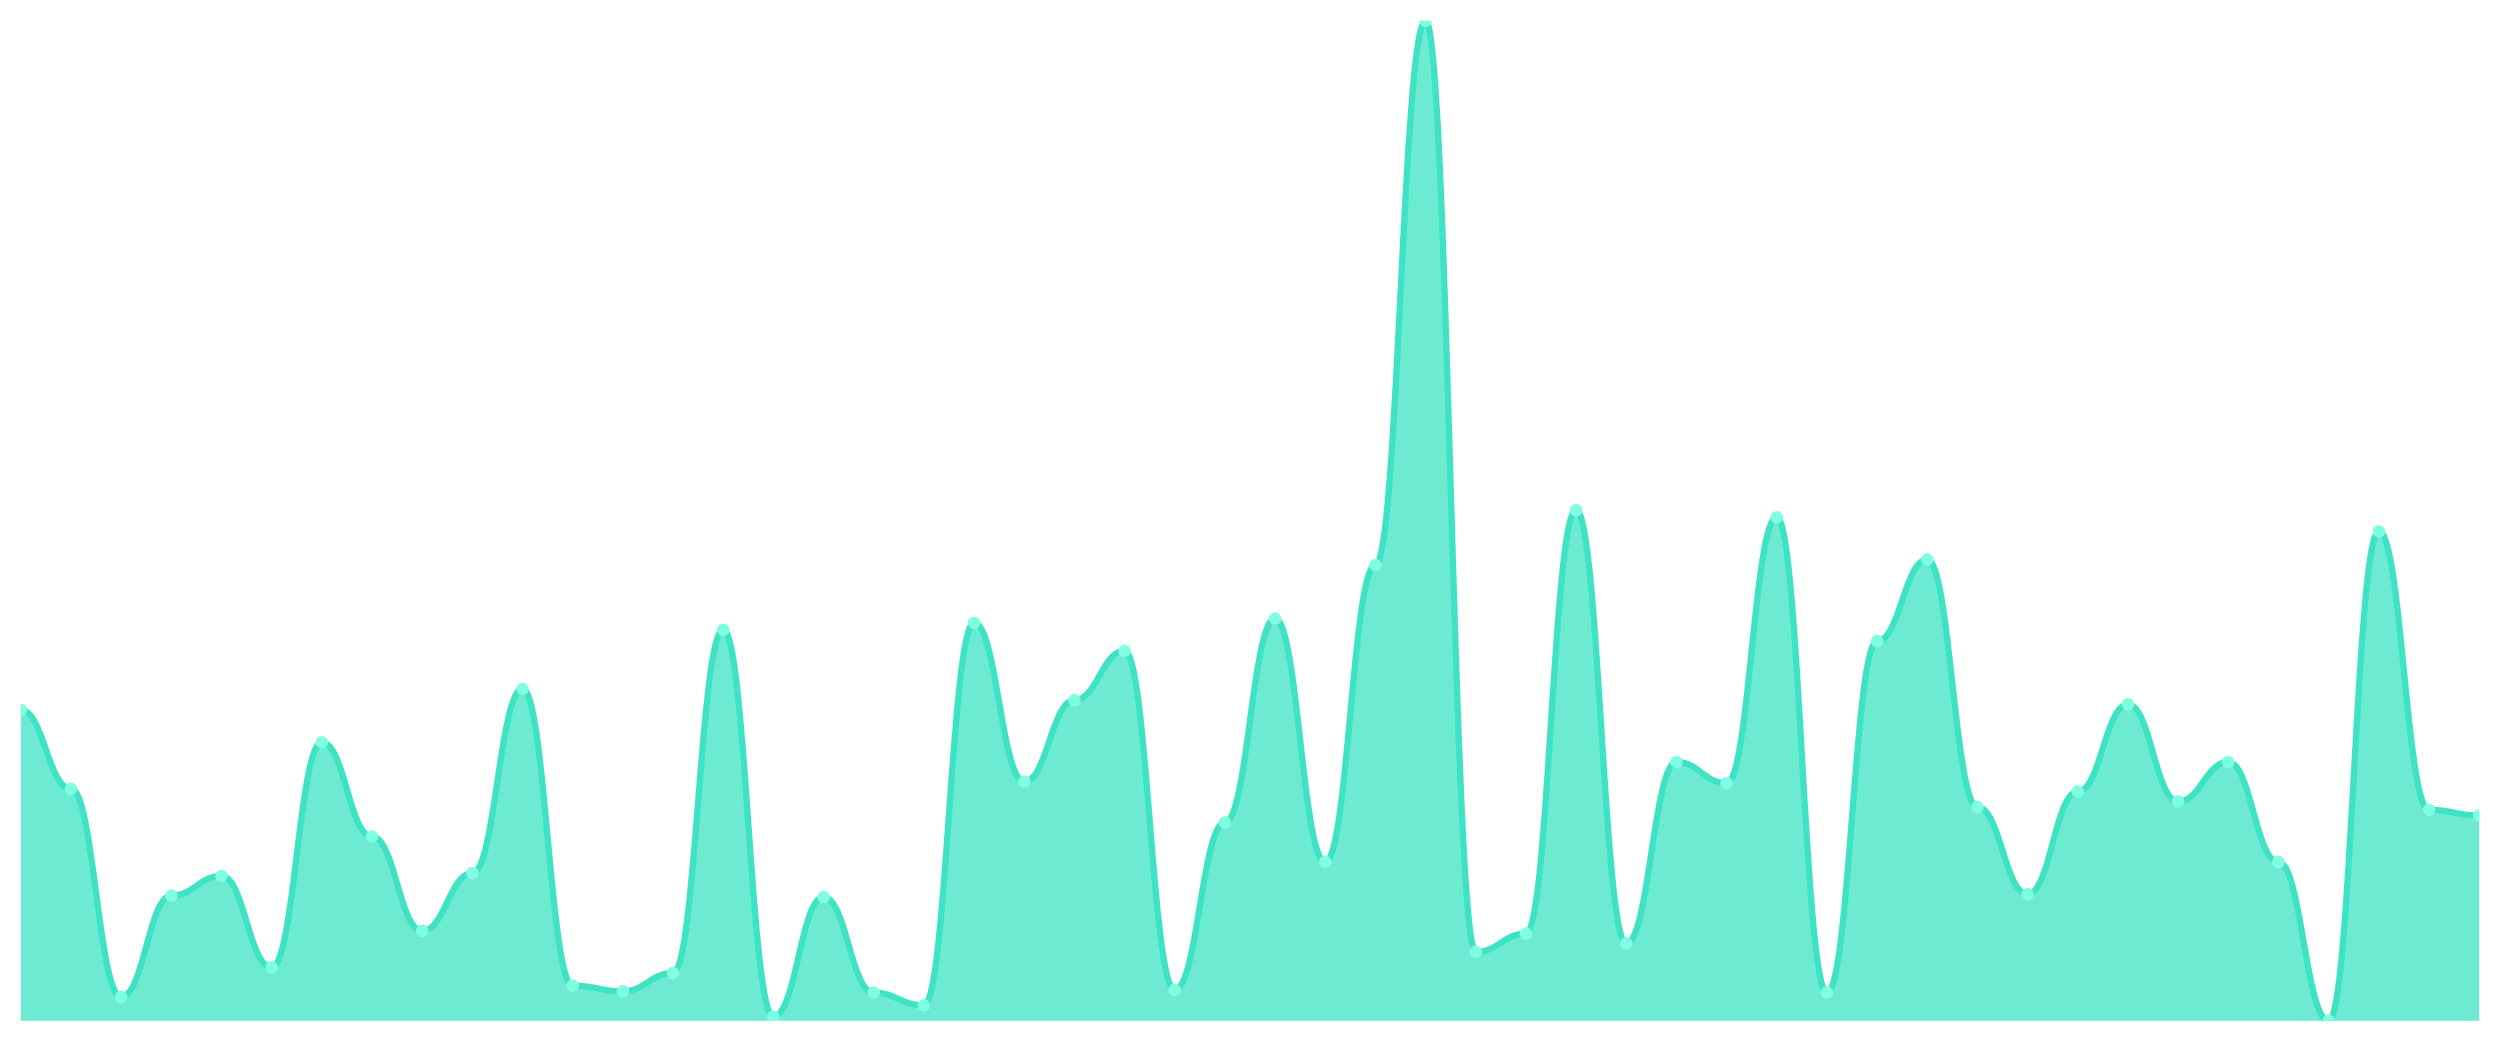
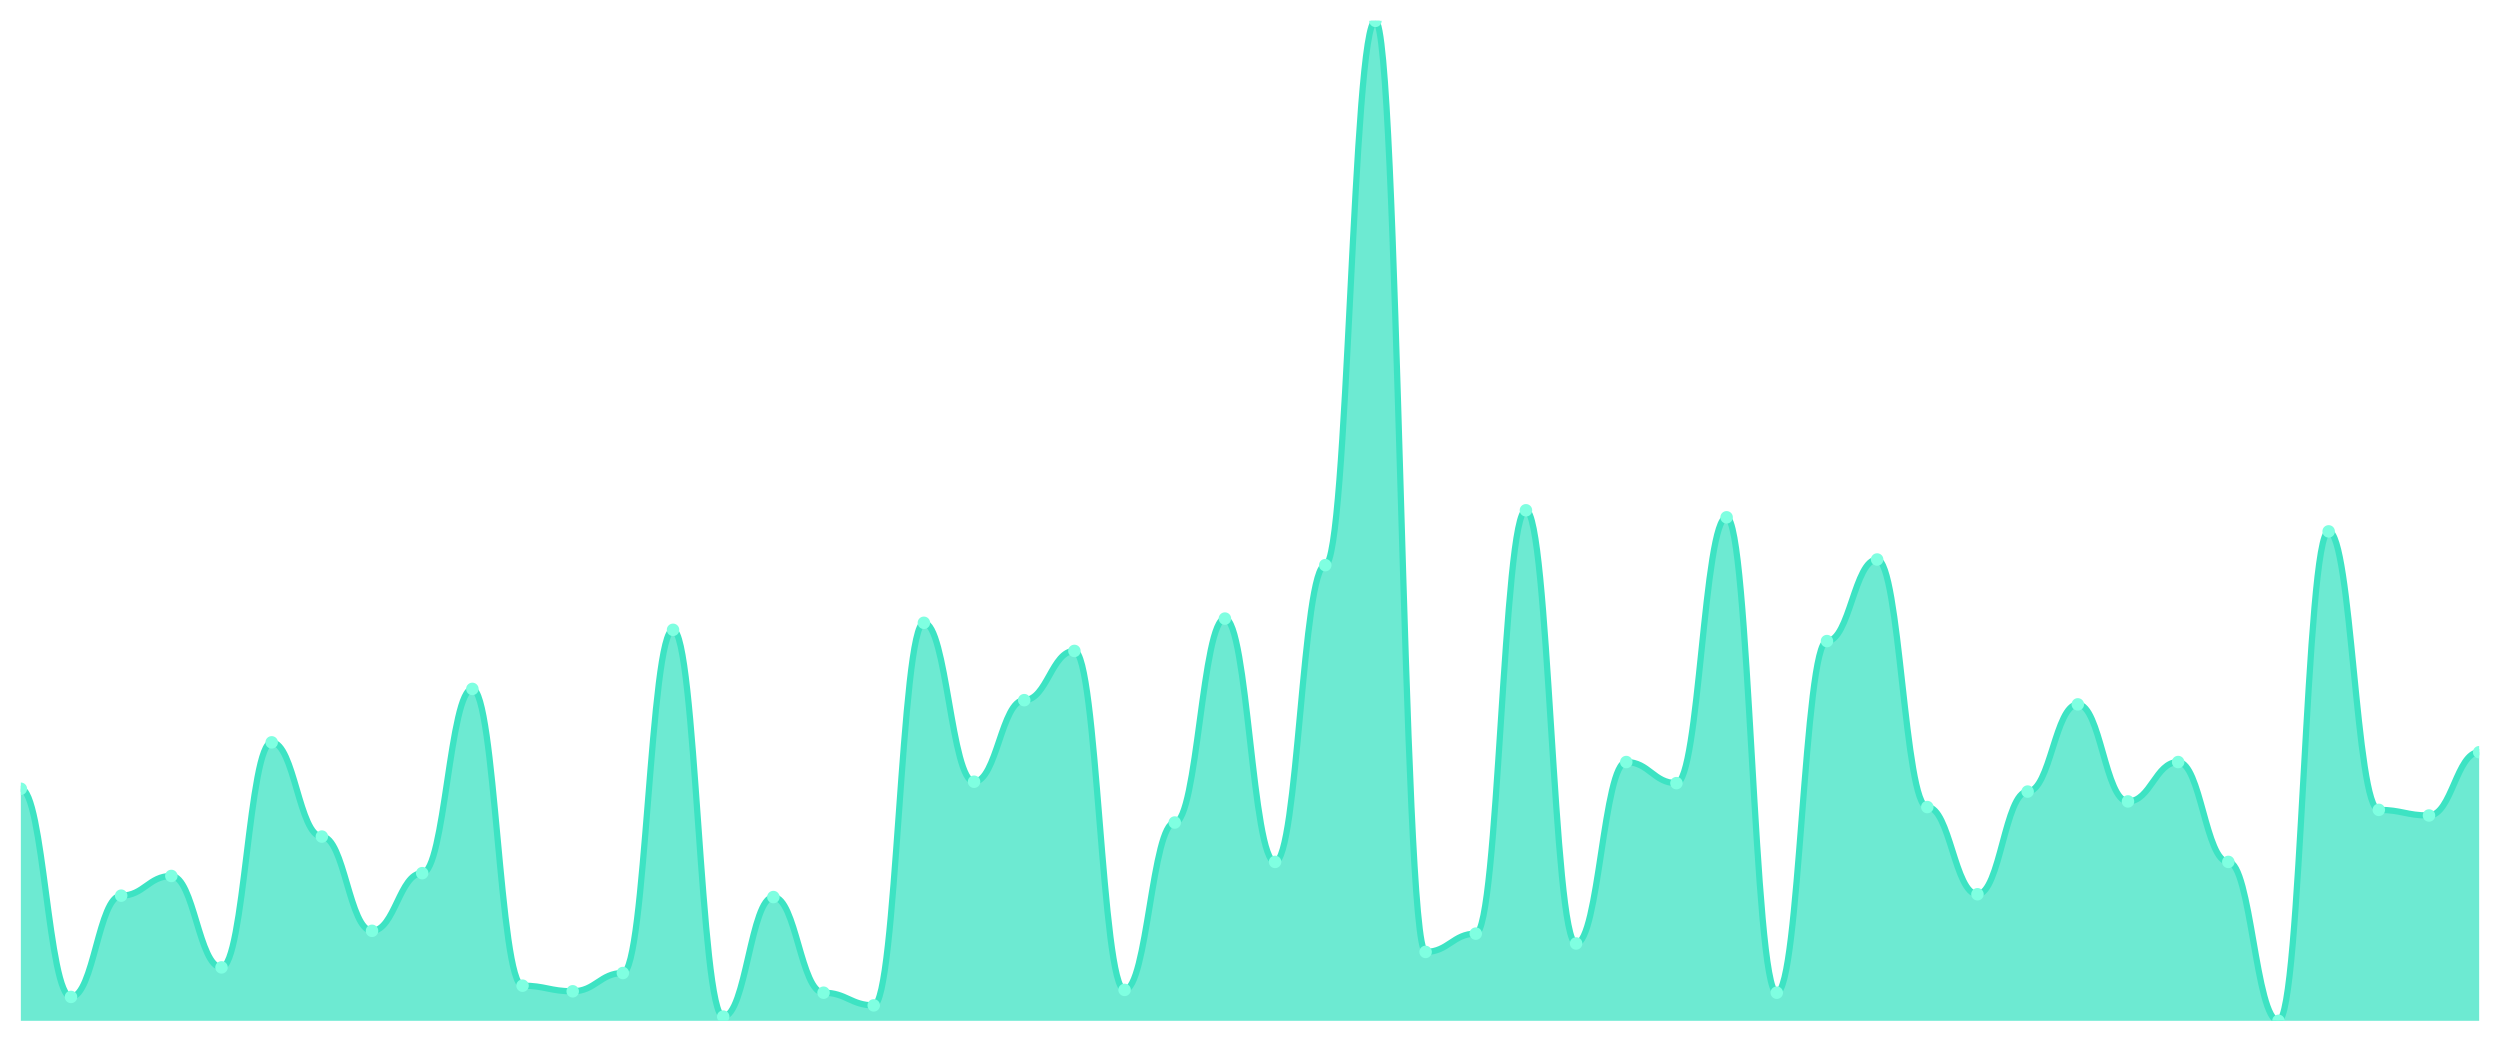
<svg xmlns="http://www.w3.org/2000/svg" viewBox="0 0 1200 500" width="1200" height="500">
  <defs>
    <clipPath id="c">
      <rect x="10" y="10" width="1180" height="480" />
    </clipPath>
  </defs>
  <rect width="1200" height="500" fill="none" />
  <g clip-path="url(#c)">
-     <path d="M 10,490 L 10,340.802 C 20.837,340.802 23.245,378.608 34.082,378.608 C 44.918,378.608 47.327,478.523 58.163,478.523 C 69,478.523 71.408,429.916 82.245,429.916 C 93.082,429.916 95.49,420.464 106.327,420.464 C 117.163,420.464 119.571,464.346 130.408,464.346 C 141.245,464.346 143.653,356.329 154.49,356.329 C 165.327,356.329 167.735,401.561 178.571,401.561 C 189.408,401.561 191.816,446.793 202.653,446.793 C 213.49,446.793 215.898,419.114 226.735,419.114 C 237.571,419.114 239.98,330.675 250.816,330.675 C 261.653,330.675 264.061,473.122 274.898,473.122 C 285.735,473.122 288.143,475.823 298.98,475.823 C 309.816,475.823 312.224,467.046 323.061,467.046 C 333.898,467.046 336.306,302.321 347.143,302.321 C 357.98,302.321 360.388,487.975 371.224,487.975 C 382.061,487.975 384.469,430.591 395.306,430.591 C 406.143,430.591 408.551,476.498 419.388,476.498 C 430.224,476.498 432.633,482.574 443.469,482.574 C 454.306,482.574 456.714,298.945 467.551,298.945 C 478.388,298.945 480.796,375.232 491.633,375.232 C 502.469,375.232 504.878,336.076 515.714,336.076 C 526.551,336.076 528.959,312.447 539.796,312.447 C 550.633,312.447 553.041,475.148 563.878,475.148 C 574.714,475.148 577.122,394.81 587.959,394.81 C 598.796,394.81 601.204,296.92 612.041,296.92 C 622.878,296.92 625.286,413.713 636.122,413.713 C 646.959,413.713 649.367,271.266 660.204,271.266 C 671.041,271.266 673.449,10 684.286,10 C 695.122,10 697.531,456.92 708.367,456.92 C 719.204,456.92 721.612,448.143 732.449,448.143 C 743.286,448.143 745.694,244.937 756.531,244.937 C 767.367,244.937 769.776,452.869 780.612,452.869 C 791.449,452.869 793.857,365.781 804.694,365.781 C 815.531,365.781 817.939,375.907 828.776,375.907 C 839.612,375.907 842.02,248.312 852.857,248.312 C 863.694,248.312 866.102,476.498 876.939,476.498 C 887.776,476.498 890.184,307.722 901.02,307.722 C 911.857,307.722 914.265,268.565 925.102,268.565 C 935.939,268.565 938.347,387.384 949.184,387.384 C 960.02,387.384 962.429,429.241 973.265,429.241 C 984.102,429.241 986.51,379.958 997.347,379.958 C 1008.184,379.958 1010.592,338.101 1021.429,338.101 C 1032.265,338.101 1034.673,384.684 1045.51,384.684 C 1056.347,384.684 1058.755,365.781 1069.592,365.781 C 1080.429,365.781 1082.837,413.713 1093.673,413.713 C 1104.51,413.713 1106.918,490 1117.755,490 C 1128.592,490 1131,255.063 1141.837,255.063 C 1152.673,255.063 1155.082,388.734 1165.918,388.734 C 1176.755,388.734 1179.163,391.435 1190,391.435 L 1190,490 Z" fill="rgba(61,227,195,0.75)" />
-     <path d="M 10,340.802 C 20.837,340.802 23.245,378.608 34.082,378.608 C 44.918,378.608 47.327,478.523 58.163,478.523 C 69,478.523 71.408,429.916 82.245,429.916 C 93.082,429.916 95.49,420.464 106.327,420.464 C 117.163,420.464 119.571,464.346 130.408,464.346 C 141.245,464.346 143.653,356.329 154.49,356.329 C 165.327,356.329 167.735,401.561 178.571,401.561 C 189.408,401.561 191.816,446.793 202.653,446.793 C 213.49,446.793 215.898,419.114 226.735,419.114 C 237.571,419.114 239.98,330.675 250.816,330.675 C 261.653,330.675 264.061,473.122 274.898,473.122 C 285.735,473.122 288.143,475.823 298.98,475.823 C 309.816,475.823 312.224,467.046 323.061,467.046 C 333.898,467.046 336.306,302.321 347.143,302.321 C 357.98,302.321 360.388,487.975 371.224,487.975 C 382.061,487.975 384.469,430.591 395.306,430.591 C 406.143,430.591 408.551,476.498 419.388,476.498 C 430.224,476.498 432.633,482.574 443.469,482.574 C 454.306,482.574 456.714,298.945 467.551,298.945 C 478.388,298.945 480.796,375.232 491.633,375.232 C 502.469,375.232 504.878,336.076 515.714,336.076 C 526.551,336.076 528.959,312.447 539.796,312.447 C 550.633,312.447 553.041,475.148 563.878,475.148 C 574.714,475.148 577.122,394.81 587.959,394.81 C 598.796,394.81 601.204,296.92 612.041,296.92 C 622.878,296.92 625.286,413.713 636.122,413.713 C 646.959,413.713 649.367,271.266 660.204,271.266 C 671.041,271.266 673.449,10 684.286,10 C 695.122,10 697.531,456.92 708.367,456.92 C 719.204,456.92 721.612,448.143 732.449,448.143 C 743.286,448.143 745.694,244.937 756.531,244.937 C 767.367,244.937 769.776,452.869 780.612,452.869 C 791.449,452.869 793.857,365.781 804.694,365.781 C 815.531,365.781 817.939,375.907 828.776,375.907 C 839.612,375.907 842.02,248.312 852.857,248.312 C 863.694,248.312 866.102,476.498 876.939,476.498 C 887.776,476.498 890.184,307.722 901.02,307.722 C 911.857,307.722 914.265,268.565 925.102,268.565 C 935.939,268.565 938.347,387.384 949.184,387.384 C 960.02,387.384 962.429,429.241 973.265,429.241 C 984.102,429.241 986.51,379.958 997.347,379.958 C 1008.184,379.958 1010.592,338.101 1021.429,338.101 C 1032.265,338.101 1034.673,384.684 1045.51,384.684 C 1056.347,384.684 1058.755,365.781 1069.592,365.781 C 1080.429,365.781 1082.837,413.713 1093.673,413.713 C 1104.51,413.713 1106.918,490 1117.755,490 C 1128.592,490 1131,255.063 1141.837,255.063 C 1152.673,255.063 1155.082,388.734 1165.918,388.734 C 1176.755,388.734 1179.163,391.435 1190,391.435" fill="none" stroke="#3de3c3" stroke-width="3" stroke-linecap="round" stroke-linejoin="round" />
-     <circle cx="10" cy="340.802" r="3" fill="#7fffe1" />
-     <circle cx="34.082" cy="378.608" r="3" fill="#7fffe1" />
-     <circle cx="58.163" cy="478.523" r="3" fill="#7fffe1" />
-     <circle cx="82.245" cy="429.916" r="3" fill="#7fffe1" />
-     <circle cx="106.327" cy="420.464" r="3" fill="#7fffe1" />
-     <circle cx="130.408" cy="464.346" r="3" fill="#7fffe1" />
-     <circle cx="154.49" cy="356.329" r="3" fill="#7fffe1" />
-     <circle cx="178.571" cy="401.561" r="3" fill="#7fffe1" />
-     <circle cx="202.653" cy="446.793" r="3" fill="#7fffe1" />
-     <circle cx="226.735" cy="419.114" r="3" fill="#7fffe1" />
-     <circle cx="250.816" cy="330.675" r="3" fill="#7fffe1" />
-     <circle cx="274.898" cy="473.122" r="3" fill="#7fffe1" />
-     <circle cx="298.98" cy="475.823" r="3" fill="#7fffe1" />
-     <circle cx="323.061" cy="467.046" r="3" fill="#7fffe1" />
-     <circle cx="347.143" cy="302.321" r="3" fill="#7fffe1" />
-     <circle cx="371.224" cy="487.975" r="3" fill="#7fffe1" />
-     <circle cx="395.306" cy="430.591" r="3" fill="#7fffe1" />
-     <circle cx="419.388" cy="476.498" r="3" fill="#7fffe1" />
-     <circle cx="443.469" cy="482.574" r="3" fill="#7fffe1" />
-     <circle cx="467.551" cy="298.945" r="3" fill="#7fffe1" />
-     <circle cx="491.633" cy="375.232" r="3" fill="#7fffe1" />
-     <circle cx="515.714" cy="336.076" r="3" fill="#7fffe1" />
-     <circle cx="539.796" cy="312.447" r="3" fill="#7fffe1" />
-     <circle cx="563.878" cy="475.148" r="3" fill="#7fffe1" />
-     <circle cx="587.959" cy="394.81" r="3" fill="#7fffe1" />
-     <circle cx="612.041" cy="296.92" r="3" fill="#7fffe1" />
-     <circle cx="636.122" cy="413.713" r="3" fill="#7fffe1" />
-     <circle cx="660.204" cy="271.266" r="3" fill="#7fffe1" />
-     <circle cx="684.286" cy="10" r="3" fill="#7fffe1" />
-     <circle cx="708.367" cy="456.92" r="3" fill="#7fffe1" />
-     <circle cx="732.449" cy="448.143" r="3" fill="#7fffe1" />
-     <circle cx="756.531" cy="244.937" r="3" fill="#7fffe1" />
-     <circle cx="780.612" cy="452.869" r="3" fill="#7fffe1" />
-     <circle cx="804.694" cy="365.781" r="3" fill="#7fffe1" />
-     <circle cx="828.776" cy="375.907" r="3" fill="#7fffe1" />
-     <circle cx="852.857" cy="248.312" r="3" fill="#7fffe1" />
-     <circle cx="876.939" cy="476.498" r="3" fill="#7fffe1" />
-     <circle cx="901.02" cy="307.722" r="3" fill="#7fffe1" />
-     <circle cx="925.102" cy="268.565" r="3" fill="#7fffe1" />
-     <circle cx="949.184" cy="387.384" r="3" fill="#7fffe1" />
-     <circle cx="973.265" cy="429.241" r="3" fill="#7fffe1" />
-     <circle cx="997.347" cy="379.958" r="3" fill="#7fffe1" />
-     <circle cx="1021.429" cy="338.101" r="3" fill="#7fffe1" />
-     <circle cx="1045.51" cy="384.684" r="3" fill="#7fffe1" />
-     <circle cx="1069.592" cy="365.781" r="3" fill="#7fffe1" />
-     <circle cx="1093.673" cy="413.713" r="3" fill="#7fffe1" />
-     <circle cx="1117.755" cy="490" r="3" fill="#7fffe1" />
-     <circle cx="1141.837" cy="255.063" r="3" fill="#7fffe1" />
-     <circle cx="1165.918" cy="388.734" r="3" fill="#7fffe1" />
-     <circle cx="1190" cy="391.435" r="3" fill="#7fffe1" />
+     <path d="M 10,490 L 10,378.608 C 20.837,378.608 23.245,478.523 34.082,478.523 C 44.918,478.523 47.327,429.916 58.163,429.916 C 69,429.916 71.408,420.464 82.245,420.464 C 93.082,420.464 95.49,464.346 106.327,464.346 C 117.163,464.346 119.571,356.329 130.408,356.329 C 141.245,356.329 143.653,401.561 154.49,401.561 C 165.327,401.561 167.735,446.793 178.571,446.793 C 189.408,446.793 191.816,419.114 202.653,419.114 C 213.49,419.114 215.898,330.675 226.735,330.675 C 237.571,330.675 239.98,473.122 250.816,473.122 C 261.653,473.122 264.061,475.823 274.898,475.823 C 285.735,475.823 288.143,467.046 298.98,467.046 C 309.816,467.046 312.224,302.321 323.061,302.321 C 333.898,302.321 336.306,487.975 347.143,487.975 C 357.98,487.975 360.388,430.591 371.224,430.591 C 382.061,430.591 384.469,476.498 395.306,476.498 C 406.143,476.498 408.551,482.574 419.388,482.574 C 430.224,482.574 432.633,298.945 443.469,298.945 C 454.306,298.945 456.714,375.232 467.551,375.232 C 478.388,375.232 480.796,336.076 491.633,336.076 C 502.469,336.076 504.878,312.447 515.714,312.447 C 526.551,312.447 528.959,475.148 539.796,475.148 C 550.633,475.148 553.041,394.81 563.878,394.81 C 574.714,394.81 577.122,296.92 587.959,296.92 C 598.796,296.92 601.204,413.713 612.041,413.713 C 622.878,413.713 625.286,271.266 636.122,271.266 C 646.959,271.266 649.367,10 660.204,10 C 671.041,10 673.449,456.92 684.286,456.92 C 695.122,456.92 697.531,448.143 708.367,448.143 C 719.204,448.143 721.612,244.937 732.449,244.937 C 743.286,244.937 745.694,452.869 756.531,452.869 C 767.367,452.869 769.776,365.781 780.612,365.781 C 791.449,365.781 793.857,375.907 804.694,375.907 C 815.531,375.907 817.939,248.312 828.776,248.312 C 839.612,248.312 842.02,476.498 852.857,476.498 C 863.694,476.498 866.102,307.722 876.939,307.722 C 887.776,307.722 890.184,268.565 901.02,268.565 C 911.857,268.565 914.265,387.384 925.102,387.384 C 935.939,387.384 938.347,429.241 949.184,429.241 C 960.02,429.241 962.429,379.958 973.265,379.958 C 984.102,379.958 986.51,338.101 997.347,338.101 C 1008.184,338.101 1010.592,384.684 1021.429,384.684 C 1032.265,384.684 1034.673,365.781 1045.51,365.781 C 1056.347,365.781 1058.755,413.713 1069.592,413.713 C 1080.429,413.713 1082.837,490 1093.673,490 C 1104.51,490 1106.918,255.063 1117.755,255.063 C 1128.592,255.063 1131,388.734 1141.837,388.734 C 1152.673,388.734 1155.082,391.435 1165.918,391.435 C 1176.755,391.435 1179.163,361.055 1190,361.055 L 1190,490 Z" fill="rgba(61,227,195,0.75)" />
+     <path d="M 10,378.608 C 20.837,378.608 23.245,478.523 34.082,478.523 C 44.918,478.523 47.327,429.916 58.163,429.916 C 69,429.916 71.408,420.464 82.245,420.464 C 93.082,420.464 95.49,464.346 106.327,464.346 C 117.163,464.346 119.571,356.329 130.408,356.329 C 141.245,356.329 143.653,401.561 154.49,401.561 C 165.327,401.561 167.735,446.793 178.571,446.793 C 189.408,446.793 191.816,419.114 202.653,419.114 C 213.49,419.114 215.898,330.675 226.735,330.675 C 237.571,330.675 239.98,473.122 250.816,473.122 C 261.653,473.122 264.061,475.823 274.898,475.823 C 285.735,475.823 288.143,467.046 298.98,467.046 C 309.816,467.046 312.224,302.321 323.061,302.321 C 333.898,302.321 336.306,487.975 347.143,487.975 C 357.98,487.975 360.388,430.591 371.224,430.591 C 382.061,430.591 384.469,476.498 395.306,476.498 C 406.143,476.498 408.551,482.574 419.388,482.574 C 430.224,482.574 432.633,298.945 443.469,298.945 C 454.306,298.945 456.714,375.232 467.551,375.232 C 478.388,375.232 480.796,336.076 491.633,336.076 C 502.469,336.076 504.878,312.447 515.714,312.447 C 526.551,312.447 528.959,475.148 539.796,475.148 C 550.633,475.148 553.041,394.81 563.878,394.81 C 574.714,394.81 577.122,296.92 587.959,296.92 C 598.796,296.92 601.204,413.713 612.041,413.713 C 622.878,413.713 625.286,271.266 636.122,271.266 C 646.959,271.266 649.367,10 660.204,10 C 671.041,10 673.449,456.92 684.286,456.92 C 695.122,456.92 697.531,448.143 708.367,448.143 C 719.204,448.143 721.612,244.937 732.449,244.937 C 743.286,244.937 745.694,452.869 756.531,452.869 C 767.367,452.869 769.776,365.781 780.612,365.781 C 791.449,365.781 793.857,375.907 804.694,375.907 C 815.531,375.907 817.939,248.312 828.776,248.312 C 839.612,248.312 842.02,476.498 852.857,476.498 C 863.694,476.498 866.102,307.722 876.939,307.722 C 887.776,307.722 890.184,268.565 901.02,268.565 C 911.857,268.565 914.265,387.384 925.102,387.384 C 935.939,387.384 938.347,429.241 949.184,429.241 C 960.02,429.241 962.429,379.958 973.265,379.958 C 984.102,379.958 986.51,338.101 997.347,338.101 C 1008.184,338.101 1010.592,384.684 1021.429,384.684 C 1032.265,384.684 1034.673,365.781 1045.51,365.781 C 1056.347,365.781 1058.755,413.713 1069.592,413.713 C 1080.429,413.713 1082.837,490 1093.673,490 C 1104.51,490 1106.918,255.063 1117.755,255.063 C 1128.592,255.063 1131,388.734 1141.837,388.734 C 1152.673,388.734 1155.082,391.435 1165.918,391.435 C 1176.755,391.435 1179.163,361.055 1190,361.055" fill="none" stroke="#3de3c3" stroke-width="3" stroke-linecap="round" stroke-linejoin="round" />
+     <circle cx="10" cy="378.608" r="3" fill="#7fffe1" />
+     <circle cx="34.082" cy="478.523" r="3" fill="#7fffe1" />
+     <circle cx="58.163" cy="429.916" r="3" fill="#7fffe1" />
+     <circle cx="82.245" cy="420.464" r="3" fill="#7fffe1" />
+     <circle cx="106.327" cy="464.346" r="3" fill="#7fffe1" />
+     <circle cx="130.408" cy="356.329" r="3" fill="#7fffe1" />
+     <circle cx="154.49" cy="401.561" r="3" fill="#7fffe1" />
+     <circle cx="178.571" cy="446.793" r="3" fill="#7fffe1" />
+     <circle cx="202.653" cy="419.114" r="3" fill="#7fffe1" />
+     <circle cx="226.735" cy="330.675" r="3" fill="#7fffe1" />
+     <circle cx="250.816" cy="473.122" r="3" fill="#7fffe1" />
+     <circle cx="274.898" cy="475.823" r="3" fill="#7fffe1" />
+     <circle cx="298.98" cy="467.046" r="3" fill="#7fffe1" />
+     <circle cx="323.061" cy="302.321" r="3" fill="#7fffe1" />
+     <circle cx="347.143" cy="487.975" r="3" fill="#7fffe1" />
+     <circle cx="371.224" cy="430.591" r="3" fill="#7fffe1" />
+     <circle cx="395.306" cy="476.498" r="3" fill="#7fffe1" />
+     <circle cx="419.388" cy="482.574" r="3" fill="#7fffe1" />
+     <circle cx="443.469" cy="298.945" r="3" fill="#7fffe1" />
+     <circle cx="467.551" cy="375.232" r="3" fill="#7fffe1" />
+     <circle cx="491.633" cy="336.076" r="3" fill="#7fffe1" />
+     <circle cx="515.714" cy="312.447" r="3" fill="#7fffe1" />
+     <circle cx="539.796" cy="475.148" r="3" fill="#7fffe1" />
+     <circle cx="563.878" cy="394.81" r="3" fill="#7fffe1" />
+     <circle cx="587.959" cy="296.92" r="3" fill="#7fffe1" />
+     <circle cx="612.041" cy="413.713" r="3" fill="#7fffe1" />
+     <circle cx="636.122" cy="271.266" r="3" fill="#7fffe1" />
+     <circle cx="660.204" cy="10" r="3" fill="#7fffe1" />
+     <circle cx="684.286" cy="456.92" r="3" fill="#7fffe1" />
+     <circle cx="708.367" cy="448.143" r="3" fill="#7fffe1" />
+     <circle cx="732.449" cy="244.937" r="3" fill="#7fffe1" />
+     <circle cx="756.531" cy="452.869" r="3" fill="#7fffe1" />
+     <circle cx="780.612" cy="365.781" r="3" fill="#7fffe1" />
+     <circle cx="804.694" cy="375.907" r="3" fill="#7fffe1" />
+     <circle cx="828.776" cy="248.312" r="3" fill="#7fffe1" />
+     <circle cx="852.857" cy="476.498" r="3" fill="#7fffe1" />
+     <circle cx="876.939" cy="307.722" r="3" fill="#7fffe1" />
+     <circle cx="901.02" cy="268.565" r="3" fill="#7fffe1" />
+     <circle cx="925.102" cy="387.384" r="3" fill="#7fffe1" />
+     <circle cx="949.184" cy="429.241" r="3" fill="#7fffe1" />
+     <circle cx="973.265" cy="379.958" r="3" fill="#7fffe1" />
+     <circle cx="997.347" cy="338.101" r="3" fill="#7fffe1" />
+     <circle cx="1021.429" cy="384.684" r="3" fill="#7fffe1" />
+     <circle cx="1045.51" cy="365.781" r="3" fill="#7fffe1" />
+     <circle cx="1069.592" cy="413.713" r="3" fill="#7fffe1" />
+     <circle cx="1093.673" cy="490" r="3" fill="#7fffe1" />
+     <circle cx="1117.755" cy="255.063" r="3" fill="#7fffe1" />
+     <circle cx="1141.837" cy="388.734" r="3" fill="#7fffe1" />
+     <circle cx="1165.918" cy="391.435" r="3" fill="#7fffe1" />
+     <circle cx="1190" cy="361.055" r="3" fill="#7fffe1" />
  </g>
</svg>
